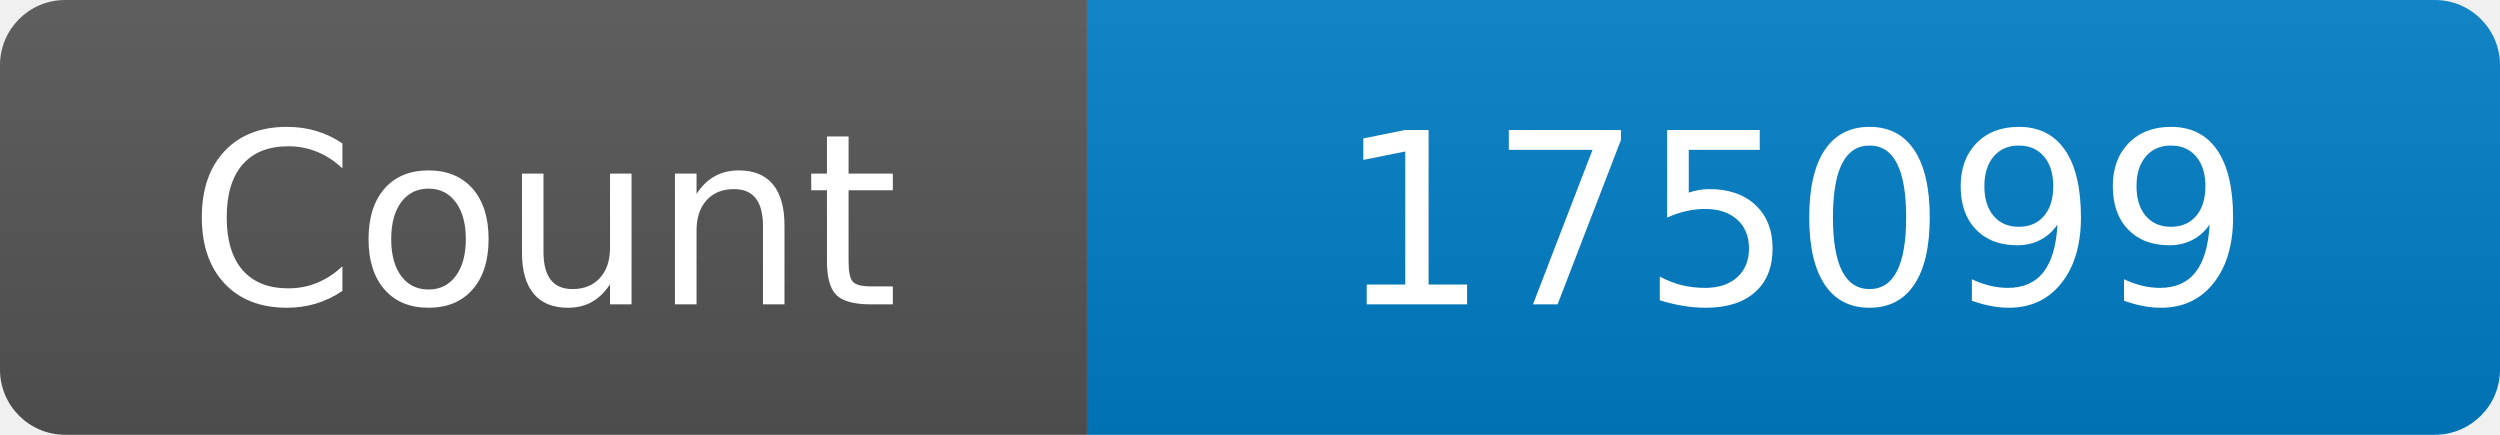
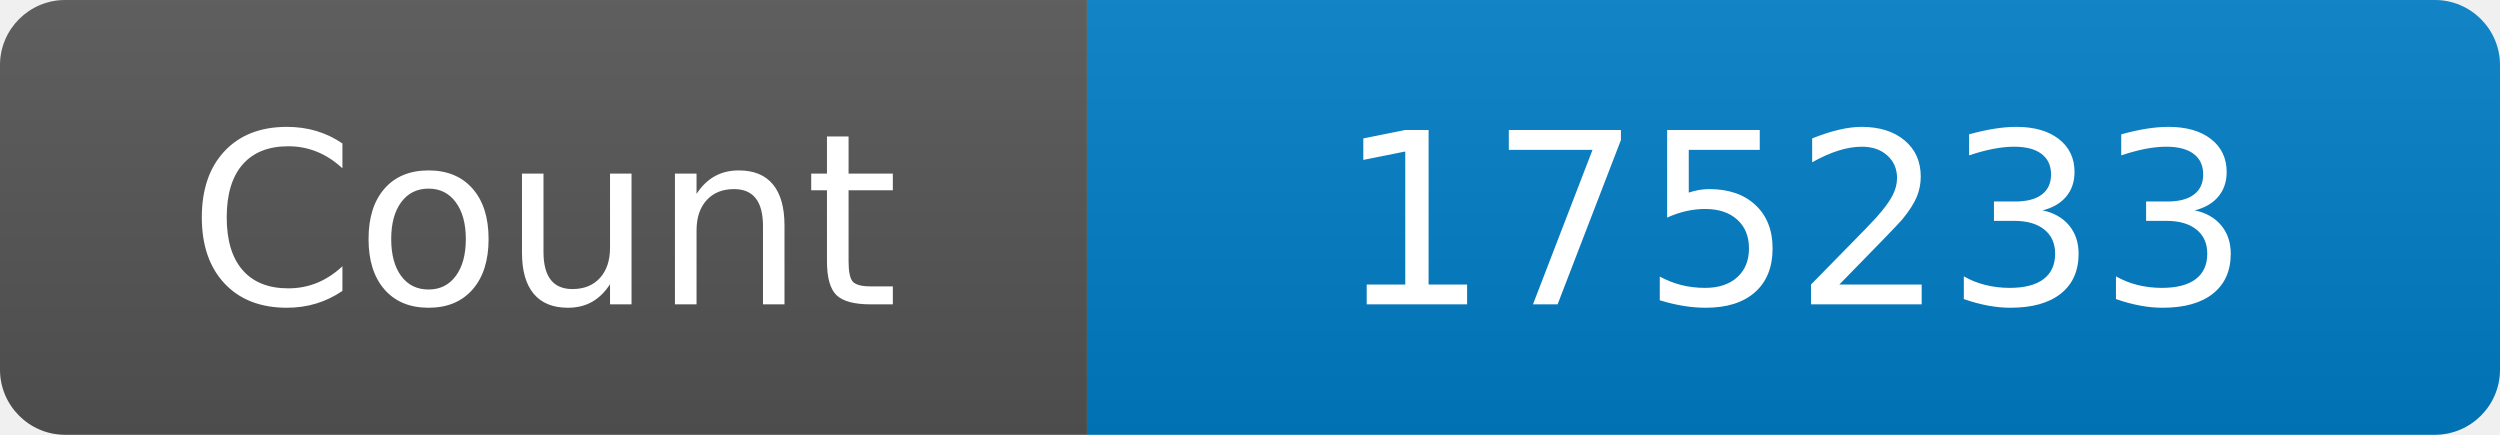
<svg xmlns="http://www.w3.org/2000/svg" width="115" height="20" role="img" aria-label="Maintained?: yes">
  <linearGradient id="s" x2="0" y2="100%">
    <stop offset="0" stop-color="#bbb" stop-opacity=".1" />
    <stop offset="1" stop-opacity=".1" />
  </linearGradient>
  <clipPath id="r">
    <rect width="115" height="20" rx="3" fill="#fff" />
  </clipPath>
  <g clip-path="url(#r)">
    <rect width="50" height="20" fill="#555" />
    <rect x="50" width="160" height="20" fill="#007ec6" />
    <rect width="115" height="20" fill="url(#s)" />
  </g>
  <g fill="#fff" text-anchor="middle" font-family="Verdana,Geneva,DejaVu Sans,sans-serif" font-size="110">
    <text x="250" y="140" transform="scale(.1)" fill="#fff">Count</text>
-     <text x="825" y="140" transform="scale(.1)" fill="#fff">175099</text>
+     <text x="825" y="140" transform="scale(.1)" fill="#fff">175233</text>
  </g>
</svg>
